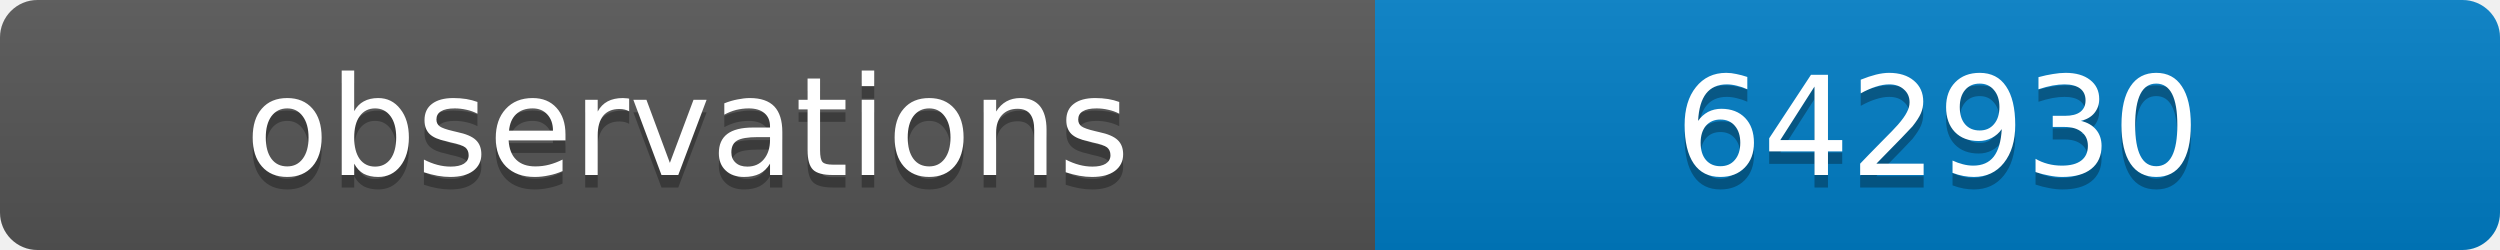
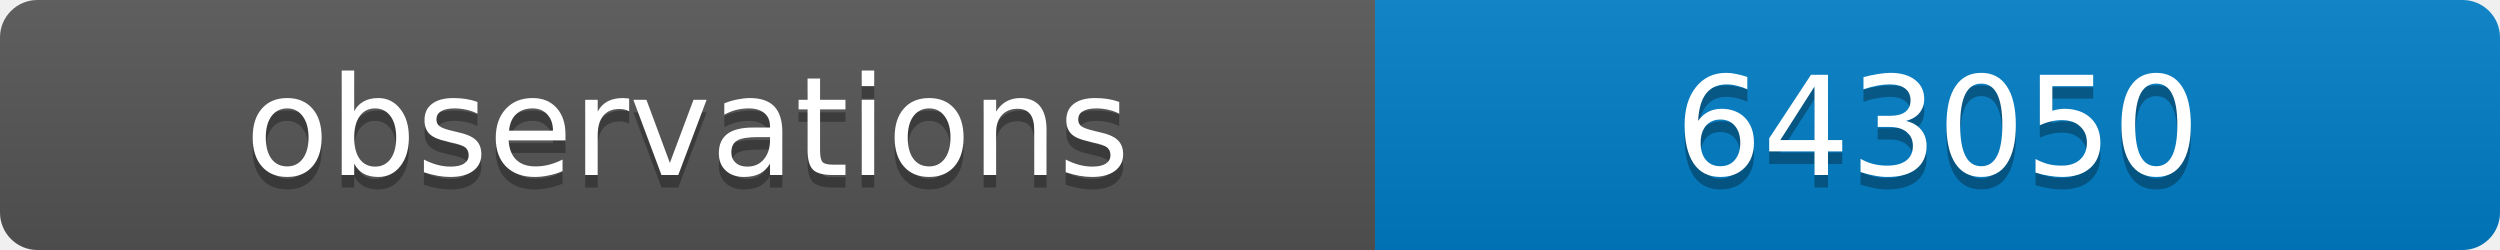
<svg xmlns="http://www.w3.org/2000/svg" width="200" height="20">
  <linearGradient id="b" x2="0" y2="100%">
    <stop offset="0" stop-color="#bbb" stop-opacity=".1" />
    <stop offset="1" stop-opacity=".1" />
  </linearGradient>
  <clipPath id="a">
    <rect width="200" height="20" rx="3" fill="#fff" />
  </clipPath>
  <g clip-path="url(#a)">
    <path fill="#555" d="M0 0h110v20H0z" />
    <path fill="#007ec6" d="M110 0h90v20H110z" />
    <path fill="url(#b)" d="M0 0h200v20H0z" />
  </g>
  <g fill="#fff" text-anchor="middle" font-family="DejaVu Sans,Verdana,Geneva,sans-serif" font-size="11">
    <text x="55" y="15" fill="#010101" fill-opacity=".3">observations</text>
    <text x="55" y="14">observations</text>
-     <text x="155" y="15" fill="#010101" fill-opacity=".3">642930</text>
-     <text x="155" y="14">642930</text>
+     <text x="155" y="15" fill="#010101" fill-opacity=".3">643050</text>
+     <text x="155" y="14">643050</text>
  </g>
</svg>
